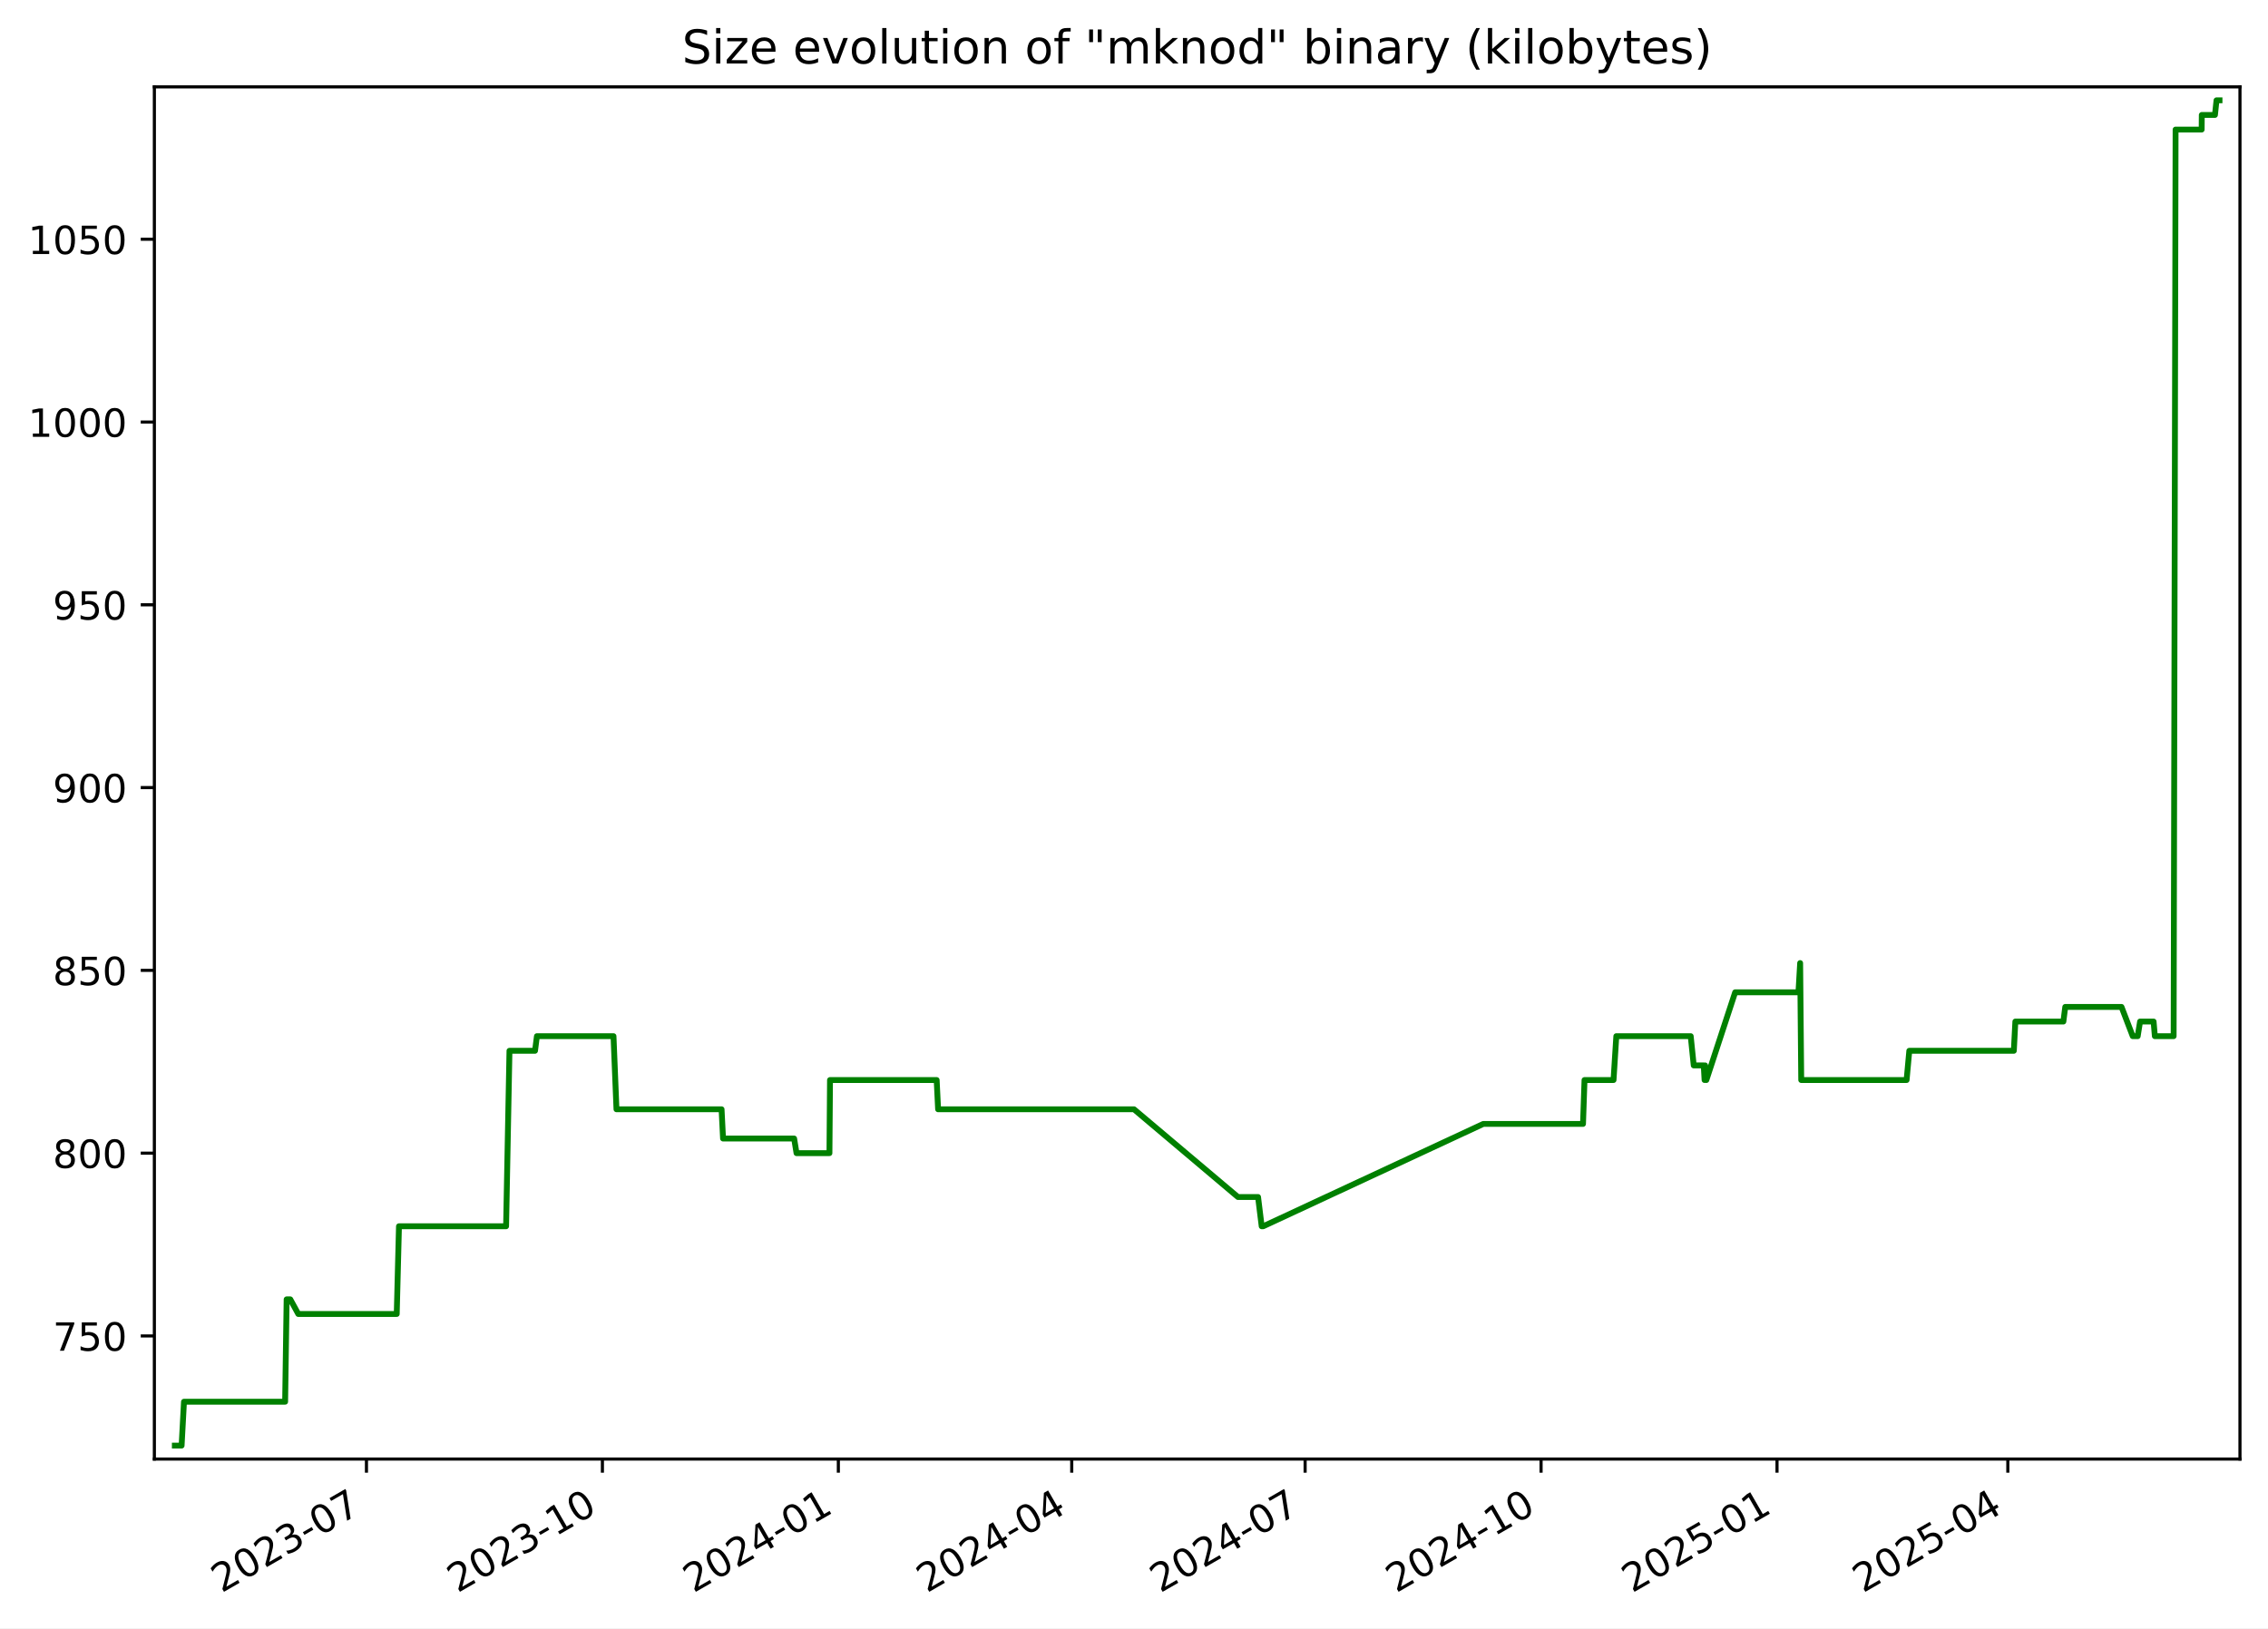
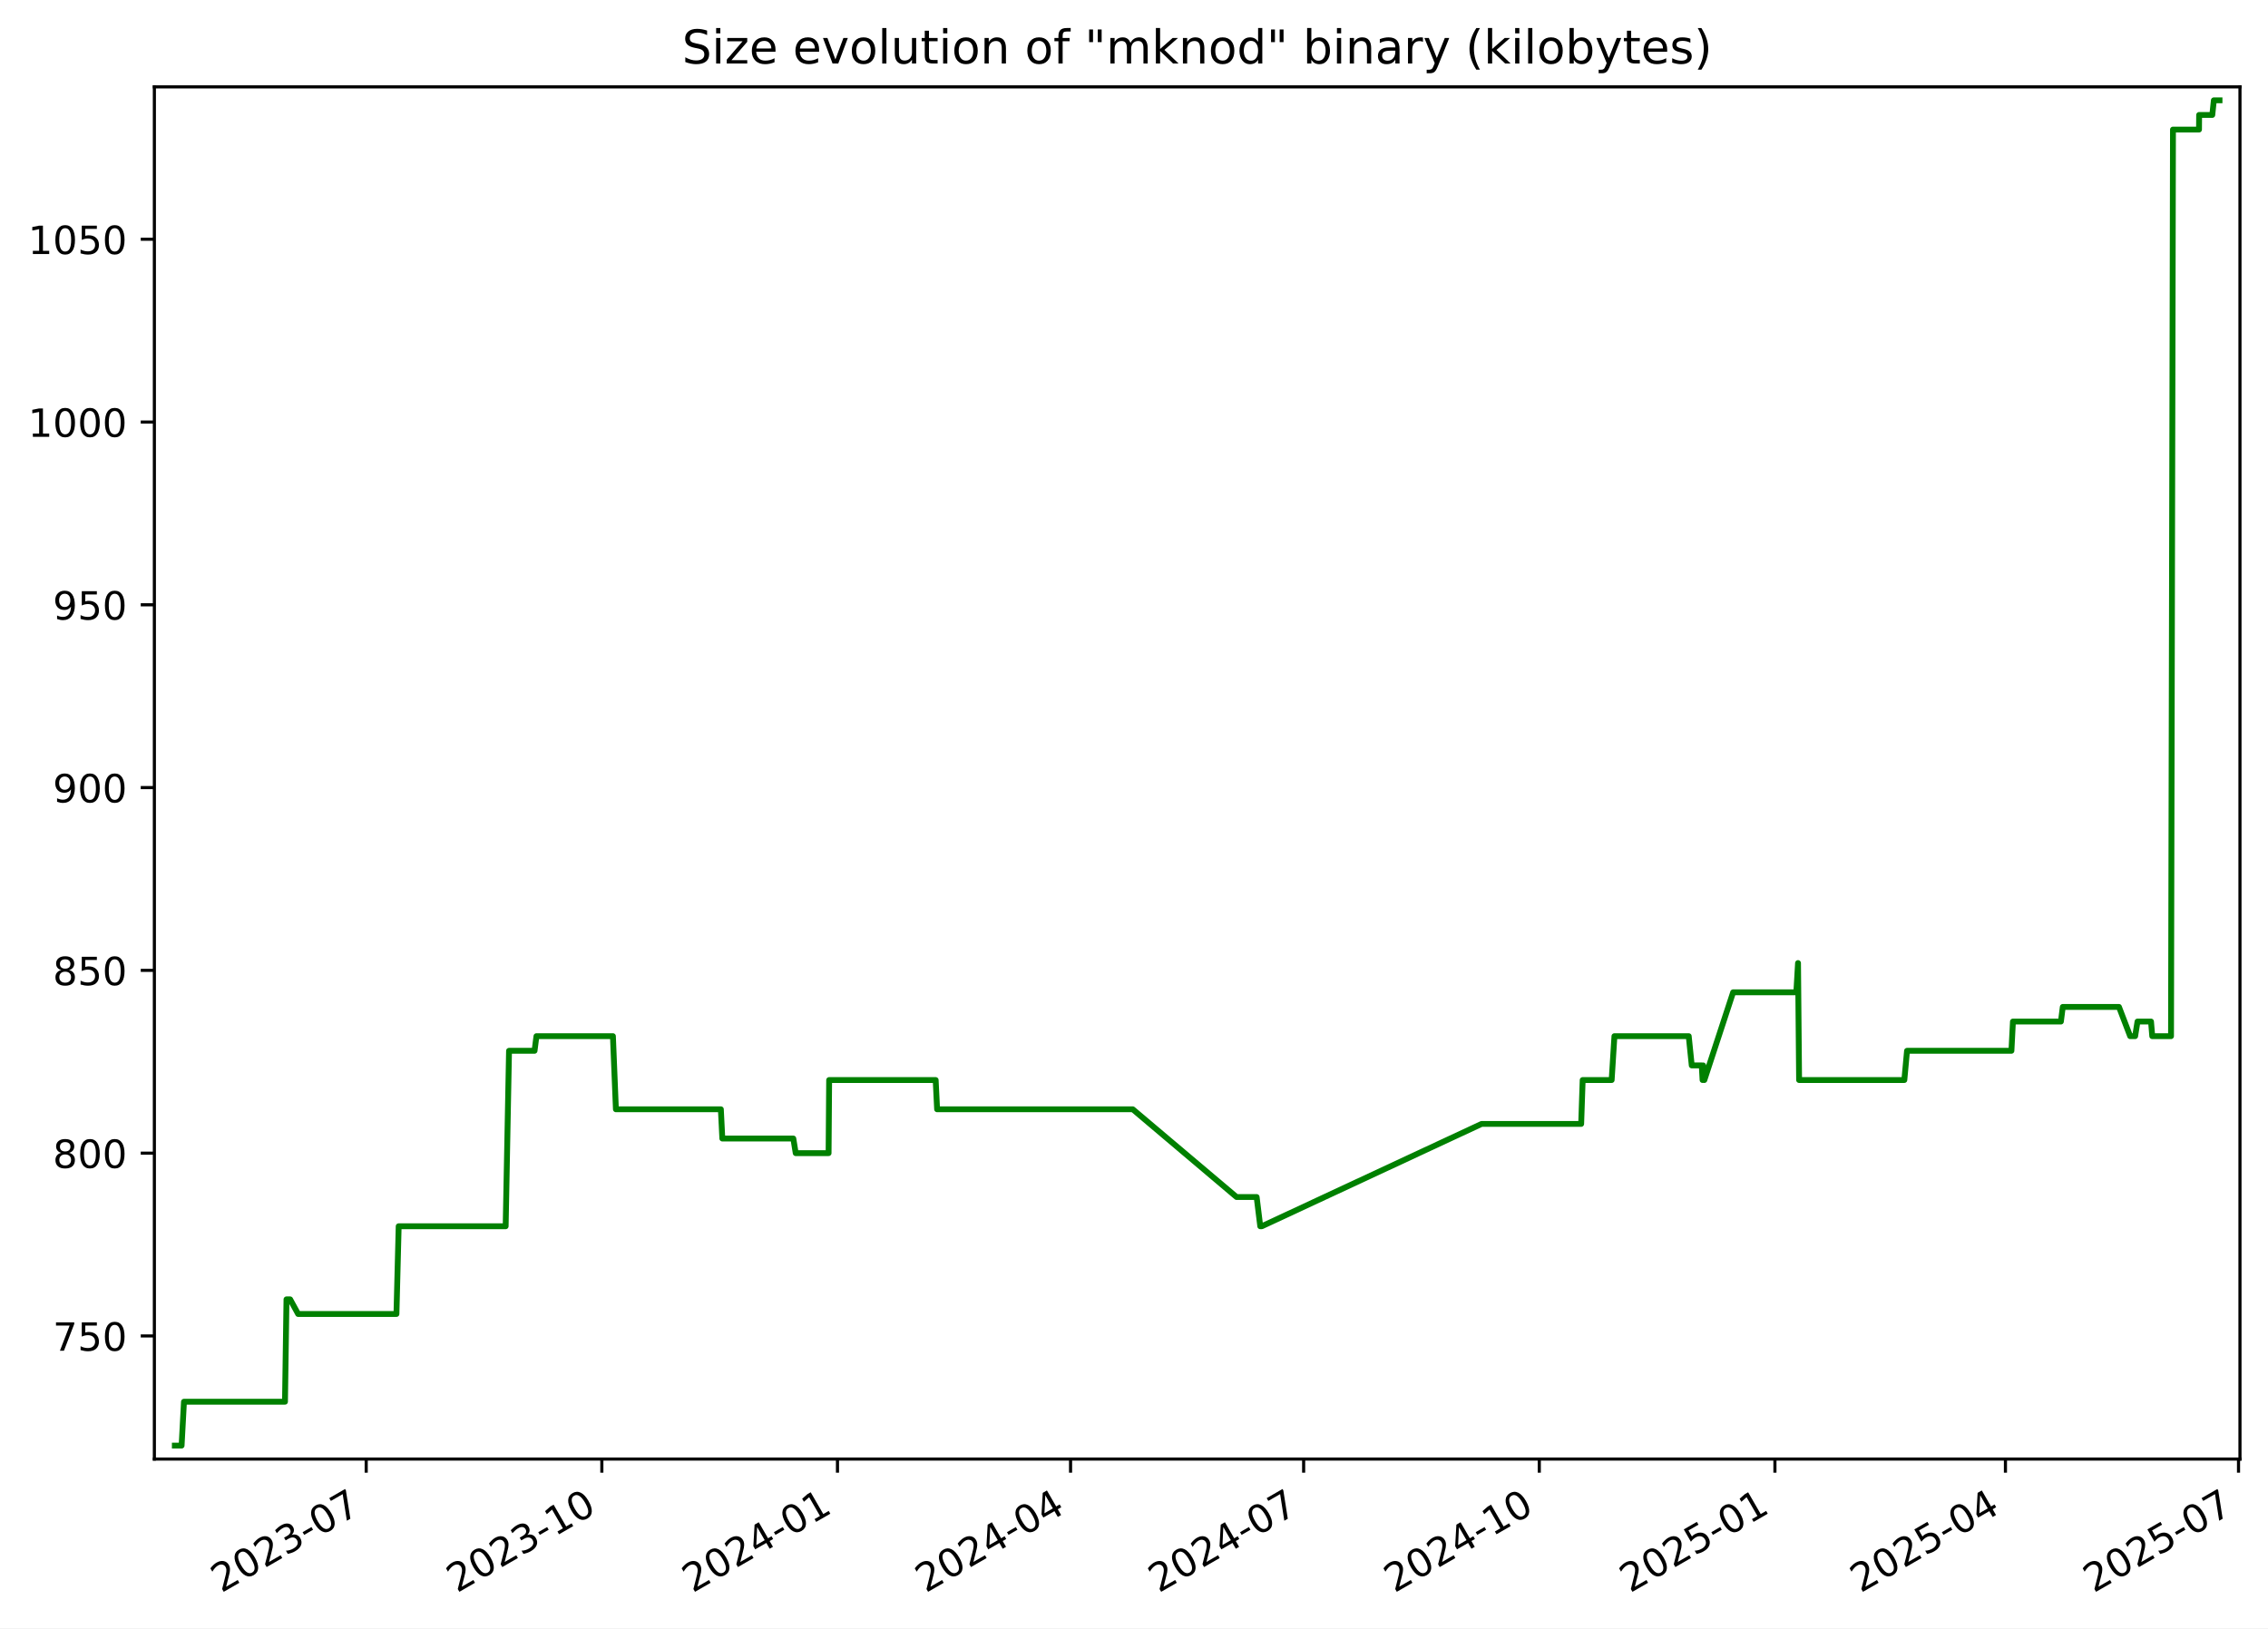
<svg xmlns="http://www.w3.org/2000/svg" xmlns:xlink="http://www.w3.org/1999/xlink" width="582.53pt" height="418.303pt" viewBox="0 0 582.53 418.303" version="1.1">
  <defs>
    <style type="text/css">*{stroke-linejoin: round; stroke-linecap: butt}</style>
  </defs>
  <g id="figure_1">
    <g id="patch_1">
      <path d="M -0 418.303  L 582.53 418.303  L 582.53 0  L -0 0  z " style="fill: #ffffff" />
    </g>
    <g id="axes_1">
      <g id="patch_2">
        <path d="M 39.65 374.83  L 575.33 374.83  L 575.33 22.318  L 39.65 22.318  z " style="fill: #ffffff" />
      </g>
      <g id="matplotlib.axis_1">
        <g id="xtick_1">
          <g id="line2d_1">
            <defs>
-               <path id="m26b991f8af" d="M 0 0  L 0 3.5  " style="stroke: #000000; stroke-width: 0.8" />
+               <path id="m51d25c09d3" d="M 0 0  L 0 3.5  " style="stroke: #000000; stroke-width: 0.8" />
            </defs>
            <g>
-               <use xlink:href="#m26b991f8af" x="94.122" y="374.83" style="stroke: #000000; stroke-width: 0.8" />
+               <use xlink:href="#m51d25c09d3" x="94.058" y="374.83" style="stroke: #000000; stroke-width: 0.8" />
            </g>
          </g>
          <g id="text_1">
-             <g transform="translate(56.89734 409.302) rotate(-30) scale(0.1 -0.1)">
+             <g transform="translate(56.83306 409.302) rotate(-30) scale(0.1 -0.1)">
              <defs>
                <path id="DejaVuSans-32" d="M 1228 531  L 3431 531  L 3431 0  L 469 0  L 469 531  Q 828 903 1448 1529  Q 2069 2156 2228 2338  Q 2531 2678 2651 2914  Q 2772 3150 2772 3378  Q 2772 3750 2511 3984  Q 2250 4219 1831 4219  Q 1534 4219 1204 4116  Q 875 4013 500 3803  L 500 4441  Q 881 4594 1212 4672  Q 1544 4750 1819 4750  Q 2544 4750 2975 4387  Q 3406 4025 3406 3419  Q 3406 3131 3298 2873  Q 3191 2616 2906 2266  Q 2828 2175 2409 1742  Q 1991 1309 1228 531  z " transform="scale(0.015625)" />
                <path id="DejaVuSans-30" d="M 2034 4250  Q 1547 4250 1301 3770  Q 1056 3291 1056 2328  Q 1056 1369 1301 889  Q 1547 409 2034 409  Q 2525 409 2770 889  Q 3016 1369 3016 2328  Q 3016 3291 2770 3770  Q 2525 4250 2034 4250  z M 2034 4750  Q 2819 4750 3233 4129  Q 3647 3509 3647 2328  Q 3647 1150 3233 529  Q 2819 -91 2034 -91  Q 1250 -91 836 529  Q 422 1150 422 2328  Q 422 3509 836 4129  Q 1250 4750 2034 4750  z " transform="scale(0.015625)" />
                <path id="DejaVuSans-33" d="M 2597 2516  Q 3050 2419 3304 2112  Q 3559 1806 3559 1356  Q 3559 666 3084 287  Q 2609 -91 1734 -91  Q 1441 -91 1130 -33  Q 819 25 488 141  L 488 750  Q 750 597 1062 519  Q 1375 441 1716 441  Q 2309 441 2620 675  Q 2931 909 2931 1356  Q 2931 1769 2642 2001  Q 2353 2234 1838 2234  L 1294 2234  L 1294 2753  L 1863 2753  Q 2328 2753 2575 2939  Q 2822 3125 2822 3475  Q 2822 3834 2567 4026  Q 2313 4219 1838 4219  Q 1578 4219 1281 4162  Q 984 4106 628 3988  L 628 4550  Q 988 4650 1302 4700  Q 1616 4750 1894 4750  Q 2613 4750 3031 4423  Q 3450 4097 3450 3541  Q 3450 3153 3228 2886  Q 3006 2619 2597 2516  z " transform="scale(0.015625)" />
                <path id="DejaVuSans-2d" d="M 313 2009  L 1997 2009  L 1997 1497  L 313 1497  L 313 2009  z " transform="scale(0.015625)" />
                <path id="DejaVuSans-37" d="M 525 4666  L 3525 4666  L 3525 4397  L 1831 0  L 1172 0  L 2766 4134  L 525 4134  L 525 4666  z " transform="scale(0.015625)" />
              </defs>
              <use xlink:href="#DejaVuSans-32" />
              <use xlink:href="#DejaVuSans-30" x="63.623" />
              <use xlink:href="#DejaVuSans-32" x="127.246" />
              <use xlink:href="#DejaVuSans-33" x="190.869" />
              <use xlink:href="#DejaVuSans-2d" x="254.492" />
              <use xlink:href="#DejaVuSans-30" x="290.576" />
              <use xlink:href="#DejaVuSans-37" x="354.199" />
            </g>
          </g>
        </g>
        <g id="xtick_2">
          <g id="line2d_2">
            <g>
-               <use xlink:href="#m26b991f8af" x="154.725" y="374.83" style="stroke: #000000; stroke-width: 0.8" />
+               <use xlink:href="#m51d25c09d3" x="154.582" y="374.83" style="stroke: #000000; stroke-width: 0.8" />
            </g>
          </g>
          <g id="text_2">
-             <g transform="translate(117.5002 409.302) rotate(-30) scale(0.1 -0.1)">
+             <g transform="translate(117.3567 409.302) rotate(-30) scale(0.1 -0.1)">
              <defs>
                <path id="DejaVuSans-31" d="M 794 531  L 1825 531  L 1825 4091  L 703 3866  L 703 4441  L 1819 4666  L 2450 4666  L 2450 531  L 3481 531  L 3481 0  L 794 0  L 794 531  z " transform="scale(0.015625)" />
              </defs>
              <use xlink:href="#DejaVuSans-32" />
              <use xlink:href="#DejaVuSans-30" x="63.623" />
              <use xlink:href="#DejaVuSans-32" x="127.246" />
              <use xlink:href="#DejaVuSans-33" x="190.869" />
              <use xlink:href="#DejaVuSans-2d" x="254.492" />
              <use xlink:href="#DejaVuSans-31" x="290.576" />
              <use xlink:href="#DejaVuSans-30" x="354.199" />
            </g>
          </g>
        </g>
        <g id="xtick_3">
          <g id="line2d_3">
            <g>
-               <use xlink:href="#m26b991f8af" x="215.328" y="374.83" style="stroke: #000000; stroke-width: 0.8" />
+               <use xlink:href="#m51d25c09d3" x="215.105" y="374.83" style="stroke: #000000; stroke-width: 0.8" />
            </g>
          </g>
          <g id="text_3">
-             <g transform="translate(178.103 409.302) rotate(-30) scale(0.1 -0.1)">
+             <g transform="translate(177.8804 409.302) rotate(-30) scale(0.1 -0.1)">
              <defs>
                <path id="DejaVuSans-34" d="M 2419 4116  L 825 1625  L 2419 1625  L 2419 4116  z M 2253 4666  L 3047 4666  L 3047 1625  L 3713 1625  L 3713 1100  L 3047 1100  L 3047 0  L 2419 0  L 2419 1100  L 313 1100  L 313 1709  L 2253 4666  z " transform="scale(0.015625)" />
              </defs>
              <use xlink:href="#DejaVuSans-32" />
              <use xlink:href="#DejaVuSans-30" x="63.623" />
              <use xlink:href="#DejaVuSans-32" x="127.246" />
              <use xlink:href="#DejaVuSans-34" x="190.869" />
              <use xlink:href="#DejaVuSans-2d" x="254.492" />
              <use xlink:href="#DejaVuSans-30" x="290.576" />
              <use xlink:href="#DejaVuSans-31" x="354.199" />
            </g>
          </g>
        </g>
        <g id="xtick_4">
          <g id="line2d_4">
            <g>
-               <use xlink:href="#m26b991f8af" x="275.272" y="374.83" style="stroke: #000000; stroke-width: 0.8" />
+               <use xlink:href="#m51d25c09d3" x="274.971" y="374.83" style="stroke: #000000; stroke-width: 0.8" />
            </g>
          </g>
          <g id="text_4">
-             <g transform="translate(238.047 409.302) rotate(-30) scale(0.1 -0.1)">
+             <g transform="translate(237.7461 409.302) rotate(-30) scale(0.1 -0.1)">
              <use xlink:href="#DejaVuSans-32" />
              <use xlink:href="#DejaVuSans-30" x="63.623" />
              <use xlink:href="#DejaVuSans-32" x="127.246" />
              <use xlink:href="#DejaVuSans-34" x="190.869" />
              <use xlink:href="#DejaVuSans-2d" x="254.492" />
              <use xlink:href="#DejaVuSans-30" x="290.576" />
              <use xlink:href="#DejaVuSans-34" x="354.199" />
            </g>
          </g>
        </g>
        <g id="xtick_5">
          <g id="line2d_5">
            <g>
-               <use xlink:href="#m26b991f8af" x="335.216" y="374.83" style="stroke: #000000; stroke-width: 0.8" />
+               <use xlink:href="#m51d25c09d3" x="334.837" y="374.83" style="stroke: #000000; stroke-width: 0.8" />
            </g>
          </g>
          <g id="text_5">
-             <g transform="translate(297.9911 409.302) rotate(-30) scale(0.1 -0.1)">
+             <g transform="translate(297.6119 409.302) rotate(-30) scale(0.1 -0.1)">
              <use xlink:href="#DejaVuSans-32" />
              <use xlink:href="#DejaVuSans-30" x="63.623" />
              <use xlink:href="#DejaVuSans-32" x="127.246" />
              <use xlink:href="#DejaVuSans-34" x="190.869" />
              <use xlink:href="#DejaVuSans-2d" x="254.492" />
              <use xlink:href="#DejaVuSans-30" x="290.576" />
              <use xlink:href="#DejaVuSans-37" x="354.199" />
            </g>
          </g>
        </g>
        <g id="xtick_6">
          <g id="line2d_6">
            <g>
-               <use xlink:href="#m26b991f8af" x="395.819" y="374.83" style="stroke: #000000; stroke-width: 0.8" />
+               <use xlink:href="#m51d25c09d3" x="395.36" y="374.83" style="stroke: #000000; stroke-width: 0.8" />
            </g>
          </g>
          <g id="text_6">
-             <g transform="translate(358.5939 409.302) rotate(-30) scale(0.1 -0.1)">
+             <g transform="translate(358.1356 409.302) rotate(-30) scale(0.1 -0.1)">
              <use xlink:href="#DejaVuSans-32" />
              <use xlink:href="#DejaVuSans-30" x="63.623" />
              <use xlink:href="#DejaVuSans-32" x="127.246" />
              <use xlink:href="#DejaVuSans-34" x="190.869" />
              <use xlink:href="#DejaVuSans-2d" x="254.492" />
              <use xlink:href="#DejaVuSans-31" x="290.576" />
              <use xlink:href="#DejaVuSans-30" x="354.199" />
            </g>
          </g>
        </g>
        <g id="xtick_7">
          <g id="line2d_7">
            <g>
-               <use xlink:href="#m26b991f8af" x="456.422" y="374.83" style="stroke: #000000; stroke-width: 0.8" />
+               <use xlink:href="#m51d25c09d3" x="455.884" y="374.83" style="stroke: #000000; stroke-width: 0.8" />
            </g>
          </g>
          <g id="text_7">
-             <g transform="translate(419.1967 409.302) rotate(-30) scale(0.1 -0.1)">
+             <g transform="translate(418.6592 409.302) rotate(-30) scale(0.1 -0.1)">
              <defs>
                <path id="DejaVuSans-35" d="M 691 4666  L 3169 4666  L 3169 4134  L 1269 4134  L 1269 2991  Q 1406 3038 1543 3061  Q 1681 3084 1819 3084  Q 2600 3084 3056 2656  Q 3513 2228 3513 1497  Q 3513 744 3044 326  Q 2575 -91 1722 -91  Q 1428 -91 1123 -41  Q 819 9 494 109  L 494 744  Q 775 591 1075 516  Q 1375 441 1709 441  Q 2250 441 2565 725  Q 2881 1009 2881 1497  Q 2881 1984 2565 2268  Q 2250 2553 1709 2553  Q 1456 2553 1204 2497  Q 953 2441 691 2322  L 691 4666  z " transform="scale(0.015625)" />
              </defs>
              <use xlink:href="#DejaVuSans-32" />
              <use xlink:href="#DejaVuSans-30" x="63.623" />
              <use xlink:href="#DejaVuSans-32" x="127.246" />
              <use xlink:href="#DejaVuSans-35" x="190.869" />
              <use xlink:href="#DejaVuSans-2d" x="254.492" />
              <use xlink:href="#DejaVuSans-30" x="290.576" />
              <use xlink:href="#DejaVuSans-31" x="354.199" />
            </g>
          </g>
        </g>
        <g id="xtick_8">
          <g id="line2d_8">
            <g>
-               <use xlink:href="#m26b991f8af" x="515.707" y="374.83" style="stroke: #000000; stroke-width: 0.8" />
+               <use xlink:href="#m51d25c09d3" x="515.092" y="374.83" style="stroke: #000000; stroke-width: 0.8" />
            </g>
          </g>
          <g id="text_8">
-             <g transform="translate(478.4821 409.302) rotate(-30) scale(0.1 -0.1)">
+             <g transform="translate(477.8671 409.302) rotate(-30) scale(0.1 -0.1)">
              <use xlink:href="#DejaVuSans-32" />
              <use xlink:href="#DejaVuSans-30" x="63.623" />
              <use xlink:href="#DejaVuSans-32" x="127.246" />
              <use xlink:href="#DejaVuSans-35" x="190.869" />
              <use xlink:href="#DejaVuSans-2d" x="254.492" />
              <use xlink:href="#DejaVuSans-30" x="290.576" />
              <use xlink:href="#DejaVuSans-34" x="354.199" />
+             </g>
+           </g>
+         </g>
+         <g id="xtick_9">
+           <g id="line2d_9">
+             <g>
+               <use xlink:href="#m51d25c09d3" x="574.958" y="374.83" style="stroke: #000000; stroke-width: 0.8" />
+             </g>
+           </g>
+           <g id="text_9">
+             <g transform="translate(537.7329 409.302) rotate(-30) scale(0.1 -0.1)">
+               <use xlink:href="#DejaVuSans-32" />
+               <use xlink:href="#DejaVuSans-30" x="63.623" />
+               <use xlink:href="#DejaVuSans-32" x="127.246" />
+               <use xlink:href="#DejaVuSans-35" x="190.869" />
+               <use xlink:href="#DejaVuSans-2d" x="254.492" />
+               <use xlink:href="#DejaVuSans-30" x="290.576" />
+               <use xlink:href="#DejaVuSans-37" x="354.199" />
            </g>
          </g>
        </g>
      </g>
      <g id="matplotlib.axis_2">
        <g id="ytick_1">
-           <g id="line2d_9">
+           <g id="line2d_10">
            <defs>
-               <path id="mc2b6f607ac" d="M 0 0  L -3.5 0  " style="stroke: #000000; stroke-width: 0.8" />
+               <path id="m54c160697a" d="M 0 0  L -3.5 0  " style="stroke: #000000; stroke-width: 0.8" />
            </defs>
            <g>
-               <use xlink:href="#mc2b6f607ac" x="39.65" y="343.2" style="stroke: #000000; stroke-width: 0.8" />
-             </g>
-           </g>
-           <g id="text_9">
+               <use xlink:href="#m54c160697a" x="39.65" y="343.2" style="stroke: #000000; stroke-width: 0.8" />
+             </g>
+           </g>
+           <g id="text_10">
            <g transform="translate(13.5625 346.9994) scale(0.1 -0.1)">
              <use xlink:href="#DejaVuSans-37" />
              <use xlink:href="#DejaVuSans-35" x="63.623" />
              <use xlink:href="#DejaVuSans-30" x="127.246" />
            </g>
          </g>
        </g>
        <g id="ytick_2">
-           <g id="line2d_10">
-             <g>
-               <use xlink:href="#mc2b6f607ac" x="39.65" y="296.244" style="stroke: #000000; stroke-width: 0.8" />
-             </g>
-           </g>
-           <g id="text_10">
+           <g id="line2d_11">
+             <g>
+               <use xlink:href="#m54c160697a" x="39.65" y="296.244" style="stroke: #000000; stroke-width: 0.8" />
+             </g>
+           </g>
+           <g id="text_11">
            <g transform="translate(13.5625 300.0429) scale(0.1 -0.1)">
              <defs>
                <path id="DejaVuSans-38" d="M 2034 2216  Q 1584 2216 1326 1975  Q 1069 1734 1069 1313  Q 1069 891 1326 650  Q 1584 409 2034 409  Q 2484 409 2743 651  Q 3003 894 3003 1313  Q 3003 1734 2745 1975  Q 2488 2216 2034 2216  z M 1403 2484  Q 997 2584 770 2862  Q 544 3141 544 3541  Q 544 4100 942 4425  Q 1341 4750 2034 4750  Q 2731 4750 3128 4425  Q 3525 4100 3525 3541  Q 3525 3141 3298 2862  Q 3072 2584 2669 2484  Q 3125 2378 3379 2068  Q 3634 1759 3634 1313  Q 3634 634 3220 271  Q 2806 -91 2034 -91  Q 1263 -91 848 271  Q 434 634 434 1313  Q 434 1759 690 2068  Q 947 2378 1403 2484  z M 1172 3481  Q 1172 3119 1398 2916  Q 1625 2713 2034 2713  Q 2441 2713 2670 2916  Q 2900 3119 2900 3481  Q 2900 3844 2670 4047  Q 2441 4250 2034 4250  Q 1625 4250 1398 4047  Q 1172 3844 1172 3481  z " transform="scale(0.015625)" />
              </defs>
              <use xlink:href="#DejaVuSans-38" />
              <use xlink:href="#DejaVuSans-30" x="63.623" />
              <use xlink:href="#DejaVuSans-30" x="127.246" />
            </g>
          </g>
        </g>
        <g id="ytick_3">
-           <g id="line2d_11">
-             <g>
-               <use xlink:href="#mc2b6f607ac" x="39.65" y="249.287" style="stroke: #000000; stroke-width: 0.8" />
-             </g>
-           </g>
-           <g id="text_11">
+           <g id="line2d_12">
+             <g>
+               <use xlink:href="#m54c160697a" x="39.65" y="249.287" style="stroke: #000000; stroke-width: 0.8" />
+             </g>
+           </g>
+           <g id="text_12">
            <g transform="translate(13.5625 253.0864) scale(0.1 -0.1)">
              <use xlink:href="#DejaVuSans-38" />
              <use xlink:href="#DejaVuSans-35" x="63.623" />
              <use xlink:href="#DejaVuSans-30" x="127.246" />
            </g>
          </g>
        </g>
        <g id="ytick_4">
-           <g id="line2d_12">
-             <g>
-               <use xlink:href="#mc2b6f607ac" x="39.65" y="202.331" style="stroke: #000000; stroke-width: 0.8" />
-             </g>
-           </g>
-           <g id="text_12">
+           <g id="line2d_13">
+             <g>
+               <use xlink:href="#m54c160697a" x="39.65" y="202.331" style="stroke: #000000; stroke-width: 0.8" />
+             </g>
+           </g>
+           <g id="text_13">
            <g transform="translate(13.5625 206.1299) scale(0.1 -0.1)">
              <defs>
                <path id="DejaVuSans-39" d="M 703 97  L 703 672  Q 941 559 1184 500  Q 1428 441 1663 441  Q 2288 441 2617 861  Q 2947 1281 2994 2138  Q 2813 1869 2534 1725  Q 2256 1581 1919 1581  Q 1219 1581 811 2004  Q 403 2428 403 3163  Q 403 3881 828 4315  Q 1253 4750 1959 4750  Q 2769 4750 3195 4129  Q 3622 3509 3622 2328  Q 3622 1225 3098 567  Q 2575 -91 1691 -91  Q 1453 -91 1209 -44  Q 966 3 703 97  z M 1959 2075  Q 2384 2075 2632 2365  Q 2881 2656 2881 3163  Q 2881 3666 2632 3958  Q 2384 4250 1959 4250  Q 1534 4250 1286 3958  Q 1038 3666 1038 3163  Q 1038 2656 1286 2365  Q 1534 2075 1959 2075  z " transform="scale(0.015625)" />
              </defs>
              <use xlink:href="#DejaVuSans-39" />
              <use xlink:href="#DejaVuSans-30" x="63.623" />
              <use xlink:href="#DejaVuSans-30" x="127.246" />
            </g>
          </g>
        </g>
        <g id="ytick_5">
-           <g id="line2d_13">
-             <g>
-               <use xlink:href="#mc2b6f607ac" x="39.65" y="155.374" style="stroke: #000000; stroke-width: 0.8" />
-             </g>
-           </g>
-           <g id="text_13">
+           <g id="line2d_14">
+             <g>
+               <use xlink:href="#m54c160697a" x="39.65" y="155.374" style="stroke: #000000; stroke-width: 0.8" />
+             </g>
+           </g>
+           <g id="text_14">
            <g transform="translate(13.5625 159.1733) scale(0.1 -0.1)">
              <use xlink:href="#DejaVuSans-39" />
              <use xlink:href="#DejaVuSans-35" x="63.623" />
              <use xlink:href="#DejaVuSans-30" x="127.246" />
            </g>
          </g>
        </g>
        <g id="ytick_6">
-           <g id="line2d_14">
-             <g>
-               <use xlink:href="#mc2b6f607ac" x="39.65" y="108.418" style="stroke: #000000; stroke-width: 0.8" />
-             </g>
-           </g>
-           <g id="text_14">
+           <g id="line2d_15">
+             <g>
+               <use xlink:href="#m54c160697a" x="39.65" y="108.418" style="stroke: #000000; stroke-width: 0.8" />
+             </g>
+           </g>
+           <g id="text_15">
            <g transform="translate(7.2 112.2168) scale(0.1 -0.1)">
              <use xlink:href="#DejaVuSans-31" />
              <use xlink:href="#DejaVuSans-30" x="63.623" />
              <use xlink:href="#DejaVuSans-30" x="127.246" />
              <use xlink:href="#DejaVuSans-30" x="190.869" />
            </g>
          </g>
        </g>
        <g id="ytick_7">
-           <g id="line2d_15">
-             <g>
-               <use xlink:href="#mc2b6f607ac" x="39.65" y="61.461" style="stroke: #000000; stroke-width: 0.8" />
-             </g>
-           </g>
-           <g id="text_15">
+           <g id="line2d_16">
+             <g>
+               <use xlink:href="#m54c160697a" x="39.65" y="61.461" style="stroke: #000000; stroke-width: 0.8" />
+             </g>
+           </g>
+           <g id="text_16">
            <g transform="translate(7.2 65.2603) scale(0.1 -0.1)">
              <use xlink:href="#DejaVuSans-31" />
              <use xlink:href="#DejaVuSans-30" x="63.623" />
              <use xlink:href="#DejaVuSans-35" x="127.246" />
              <use xlink:href="#DejaVuSans-30" x="190.869" />
            </g>
          </g>
        </g>
      </g>
-       <g id="line2d_16">
-         <path d="M 44.902 371.374  L 46.646 371.374  L 47.256 360.105  L 73.236 360.105  L 73.621 333.809  L 74.563 333.809  L 76.616 337.565  L 101.901 337.565  L 102.475 315.026  L 129.989 315.026  L 130.856 269.948  L 137.42 269.948  L 137.904 266.192  L 157.577 266.192  L 158.341 284.974  L 185.335 284.974  L 185.712 292.487  L 203.973 292.487  L 204.584 296.244  L 213.042 296.244  L 213.184 277.461  L 240.58 277.461  L 240.95 284.974  L 291.266 284.974  L 317.965 307.513  L 323.132 307.513  L 324.06 315.026  L 324.461 315.026  L 380.988 288.731  L 406.593 288.731  L 406.977 277.461  L 414.433 277.461  L 415.146 266.192  L 434.257 266.192  L 435.03 273.705  L 437.603 273.705  L 437.813 277.461  L 437.957 273.705  L 438.155 277.461  L 438.273 277.461  L 445.672 254.922  L 461.926 254.922  L 462.365 247.409  L 462.641 277.461  L 489.706 277.461  L 490.398 269.948  L 517.248 269.948  L 517.636 262.435  L 529.973 262.435  L 530.454 258.678  L 544.904 258.678  L 547.782 266.192  L 549.065 266.192  L 549.671 262.435  L 553.148 262.435  L 553.465 266.192  L 558.294 266.192  L 558.794 33.287  L 565.492 33.287  L 565.523 29.531  L 568.906 29.531  L 569.306 25.774  L 570.078 25.774  L 570.078 25.774  " clip-path="url(#p94f1179798)" style="fill: none; stroke: #008000; stroke-width: 1.5; stroke-linecap: square" />
+       <g id="line2d_17">
+         <path d="M 44.902 371.374  L 46.643 371.374  L 47.252 360.105  L 73.199 360.105  L 73.584 333.809  L 74.524 333.809  L 76.575 337.565  L 101.827 337.565  L 102.4 315.026  L 129.878 315.026  L 130.744 269.948  L 137.3 269.948  L 137.783 266.192  L 157.43 266.192  L 158.193 284.974  L 185.152 284.974  L 185.528 292.487  L 203.765 292.487  L 204.375 296.244  L 212.822 296.244  L 212.964 277.461  L 240.325 277.461  L 240.694 284.974  L 290.945 284.974  L 317.608 307.513  L 322.768 307.513  L 323.695 315.026  L 324.096 315.026  L 380.549 288.731  L 406.121 288.731  L 406.504 277.461  L 413.951 277.461  L 414.662 266.192  L 433.748 266.192  L 434.52 273.705  L 437.09 273.705  L 437.3 277.461  L 437.444 273.705  L 437.641 277.461  L 437.759 277.461  L 445.149 254.922  L 461.381 254.922  L 461.819 247.409  L 462.095 277.461  L 489.125 277.461  L 489.816 269.948  L 516.631 269.948  L 517.018 262.435  L 529.339 262.435  L 529.82 258.678  L 544.25 258.678  L 547.125 266.192  L 548.407 266.192  L 549.012 262.435  L 552.484 262.435  L 552.8 266.192  L 557.623 266.192  L 558.123 33.287  L 564.812 33.287  L 564.843 29.531  L 568.221 29.531  L 568.621 25.774  L 570.078 25.774  L 570.078 25.774  " clip-path="url(#p8497d8296b)" style="fill: none; stroke: #008000; stroke-width: 1.5; stroke-linecap: square" />
      </g>
      <g id="patch_3">
        <path d="M 39.65 374.83  L 39.65 22.318  " style="fill: none; stroke: #000000; stroke-width: 0.8; stroke-linejoin: miter; stroke-linecap: square" />
      </g>
      <g id="patch_4">
        <path d="M 575.33 374.83  L 575.33 22.318  " style="fill: none; stroke: #000000; stroke-width: 0.8; stroke-linejoin: miter; stroke-linecap: square" />
      </g>
      <g id="patch_5">
        <path d="M 39.65 374.83  L 575.33 374.83  " style="fill: none; stroke: #000000; stroke-width: 0.8; stroke-linejoin: miter; stroke-linecap: square" />
      </g>
      <g id="patch_6">
        <path d="M 39.65 22.318  L 575.33 22.318  " style="fill: none; stroke: #000000; stroke-width: 0.8; stroke-linejoin: miter; stroke-linecap: square" />
      </g>
-       <g id="text_16">
+       <g id="text_17">
        <g transform="translate(175.1928 16.31812) scale(0.12 -0.12)">
          <defs>
            <path id="DejaVuSans-53" d="M 3425 4513  L 3425 3897  Q 3066 4069 2747 4153  Q 2428 4238 2131 4238  Q 1616 4238 1336 4038  Q 1056 3838 1056 3469  Q 1056 3159 1242 3001  Q 1428 2844 1947 2747  L 2328 2669  Q 3034 2534 3370 2195  Q 3706 1856 3706 1288  Q 3706 609 3251 259  Q 2797 -91 1919 -91  Q 1588 -91 1214 -16  Q 841 59 441 206  L 441 856  Q 825 641 1194 531  Q 1563 422 1919 422  Q 2459 422 2753 634  Q 3047 847 3047 1241  Q 3047 1584 2836 1778  Q 2625 1972 2144 2069  L 1759 2144  Q 1053 2284 737 2584  Q 422 2884 422 3419  Q 422 4038 858 4394  Q 1294 4750 2059 4750  Q 2388 4750 2728 4690  Q 3069 4631 3425 4513  z " transform="scale(0.015625)" />
            <path id="DejaVuSans-69" d="M 603 3500  L 1178 3500  L 1178 0  L 603 0  L 603 3500  z M 603 4863  L 1178 4863  L 1178 4134  L 603 4134  L 603 4863  z " transform="scale(0.015625)" />
            <path id="DejaVuSans-7a" d="M 353 3500  L 3084 3500  L 3084 2975  L 922 459  L 3084 459  L 3084 0  L 275 0  L 275 525  L 2438 3041  L 353 3041  L 353 3500  z " transform="scale(0.015625)" />
            <path id="DejaVuSans-65" d="M 3597 1894  L 3597 1613  L 953 1613  Q 991 1019 1311 708  Q 1631 397 2203 397  Q 2534 397 2845 478  Q 3156 559 3463 722  L 3463 178  Q 3153 47 2828 -22  Q 2503 -91 2169 -91  Q 1331 -91 842 396  Q 353 884 353 1716  Q 353 2575 817 3079  Q 1281 3584 2069 3584  Q 2775 3584 3186 3129  Q 3597 2675 3597 1894  z M 3022 2063  Q 3016 2534 2758 2815  Q 2500 3097 2075 3097  Q 1594 3097 1305 2825  Q 1016 2553 972 2059  L 3022 2063  z " transform="scale(0.015625)" />
            <path id="DejaVuSans-20" transform="scale(0.015625)" />
            <path id="DejaVuSans-76" d="M 191 3500  L 800 3500  L 1894 563  L 2988 3500  L 3597 3500  L 2284 0  L 1503 0  L 191 3500  z " transform="scale(0.015625)" />
            <path id="DejaVuSans-6f" d="M 1959 3097  Q 1497 3097 1228 2736  Q 959 2375 959 1747  Q 959 1119 1226 758  Q 1494 397 1959 397  Q 2419 397 2687 759  Q 2956 1122 2956 1747  Q 2956 2369 2687 2733  Q 2419 3097 1959 3097  z M 1959 3584  Q 2709 3584 3137 3096  Q 3566 2609 3566 1747  Q 3566 888 3137 398  Q 2709 -91 1959 -91  Q 1206 -91 779 398  Q 353 888 353 1747  Q 353 2609 779 3096  Q 1206 3584 1959 3584  z " transform="scale(0.015625)" />
            <path id="DejaVuSans-6c" d="M 603 4863  L 1178 4863  L 1178 0  L 603 0  L 603 4863  z " transform="scale(0.015625)" />
            <path id="DejaVuSans-75" d="M 544 1381  L 544 3500  L 1119 3500  L 1119 1403  Q 1119 906 1312 657  Q 1506 409 1894 409  Q 2359 409 2629 706  Q 2900 1003 2900 1516  L 2900 3500  L 3475 3500  L 3475 0  L 2900 0  L 2900 538  Q 2691 219 2414 64  Q 2138 -91 1772 -91  Q 1169 -91 856 284  Q 544 659 544 1381  z M 1991 3584  L 1991 3584  z " transform="scale(0.015625)" />
            <path id="DejaVuSans-74" d="M 1172 4494  L 1172 3500  L 2356 3500  L 2356 3053  L 1172 3053  L 1172 1153  Q 1172 725 1289 603  Q 1406 481 1766 481  L 2356 481  L 2356 0  L 1766 0  Q 1100 0 847 248  Q 594 497 594 1153  L 594 3053  L 172 3053  L 172 3500  L 594 3500  L 594 4494  L 1172 4494  z " transform="scale(0.015625)" />
            <path id="DejaVuSans-6e" d="M 3513 2113  L 3513 0  L 2938 0  L 2938 2094  Q 2938 2591 2744 2837  Q 2550 3084 2163 3084  Q 1697 3084 1428 2787  Q 1159 2491 1159 1978  L 1159 0  L 581 0  L 581 3500  L 1159 3500  L 1159 2956  Q 1366 3272 1645 3428  Q 1925 3584 2291 3584  Q 2894 3584 3203 3211  Q 3513 2838 3513 2113  z " transform="scale(0.015625)" />
            <path id="DejaVuSans-66" d="M 2375 4863  L 2375 4384  L 1825 4384  Q 1516 4384 1395 4259  Q 1275 4134 1275 3809  L 1275 3500  L 2222 3500  L 2222 3053  L 1275 3053  L 1275 0  L 697 0  L 697 3053  L 147 3053  L 147 3500  L 697 3500  L 697 3744  Q 697 4328 969 4595  Q 1241 4863 1831 4863  L 2375 4863  z " transform="scale(0.015625)" />
            <path id="DejaVuSans-22" d="M 1147 4666  L 1147 2931  L 616 2931  L 616 4666  L 1147 4666  z M 2328 4666  L 2328 2931  L 1797 2931  L 1797 4666  L 2328 4666  z " transform="scale(0.015625)" />
            <path id="DejaVuSans-6d" d="M 3328 2828  Q 3544 3216 3844 3400  Q 4144 3584 4550 3584  Q 5097 3584 5394 3201  Q 5691 2819 5691 2113  L 5691 0  L 5113 0  L 5113 2094  Q 5113 2597 4934 2840  Q 4756 3084 4391 3084  Q 3944 3084 3684 2787  Q 3425 2491 3425 1978  L 3425 0  L 2847 0  L 2847 2094  Q 2847 2600 2669 2842  Q 2491 3084 2119 3084  Q 1678 3084 1418 2786  Q 1159 2488 1159 1978  L 1159 0  L 581 0  L 581 3500  L 1159 3500  L 1159 2956  Q 1356 3278 1631 3431  Q 1906 3584 2284 3584  Q 2666 3584 2933 3390  Q 3200 3197 3328 2828  z " transform="scale(0.015625)" />
            <path id="DejaVuSans-6b" d="M 581 4863  L 1159 4863  L 1159 1991  L 2875 3500  L 3609 3500  L 1753 1863  L 3688 0  L 2938 0  L 1159 1709  L 1159 0  L 581 0  L 581 4863  z " transform="scale(0.015625)" />
            <path id="DejaVuSans-64" d="M 2906 2969  L 2906 4863  L 3481 4863  L 3481 0  L 2906 0  L 2906 525  Q 2725 213 2448 61  Q 2172 -91 1784 -91  Q 1150 -91 751 415  Q 353 922 353 1747  Q 353 2572 751 3078  Q 1150 3584 1784 3584  Q 2172 3584 2448 3432  Q 2725 3281 2906 2969  z M 947 1747  Q 947 1113 1208 752  Q 1469 391 1925 391  Q 2381 391 2643 752  Q 2906 1113 2906 1747  Q 2906 2381 2643 2742  Q 2381 3103 1925 3103  Q 1469 3103 1208 2742  Q 947 2381 947 1747  z " transform="scale(0.015625)" />
            <path id="DejaVuSans-62" d="M 3116 1747  Q 3116 2381 2855 2742  Q 2594 3103 2138 3103  Q 1681 3103 1420 2742  Q 1159 2381 1159 1747  Q 1159 1113 1420 752  Q 1681 391 2138 391  Q 2594 391 2855 752  Q 3116 1113 3116 1747  z M 1159 2969  Q 1341 3281 1617 3432  Q 1894 3584 2278 3584  Q 2916 3584 3314 3078  Q 3713 2572 3713 1747  Q 3713 922 3314 415  Q 2916 -91 2278 -91  Q 1894 -91 1617 61  Q 1341 213 1159 525  L 1159 0  L 581 0  L 581 4863  L 1159 4863  L 1159 2969  z " transform="scale(0.015625)" />
            <path id="DejaVuSans-61" d="M 2194 1759  Q 1497 1759 1228 1600  Q 959 1441 959 1056  Q 959 750 1161 570  Q 1363 391 1709 391  Q 2188 391 2477 730  Q 2766 1069 2766 1631  L 2766 1759  L 2194 1759  z M 3341 1997  L 3341 0  L 2766 0  L 2766 531  Q 2569 213 2275 61  Q 1981 -91 1556 -91  Q 1019 -91 701 211  Q 384 513 384 1019  Q 384 1609 779 1909  Q 1175 2209 1959 2209  L 2766 2209  L 2766 2266  Q 2766 2663 2505 2880  Q 2244 3097 1772 3097  Q 1472 3097 1187 3025  Q 903 2953 641 2809  L 641 3341  Q 956 3463 1253 3523  Q 1550 3584 1831 3584  Q 2591 3584 2966 3190  Q 3341 2797 3341 1997  z " transform="scale(0.015625)" />
            <path id="DejaVuSans-72" d="M 2631 2963  Q 2534 3019 2420 3045  Q 2306 3072 2169 3072  Q 1681 3072 1420 2755  Q 1159 2438 1159 1844  L 1159 0  L 581 0  L 581 3500  L 1159 3500  L 1159 2956  Q 1341 3275 1631 3429  Q 1922 3584 2338 3584  Q 2397 3584 2469 3576  Q 2541 3569 2628 3553  L 2631 2963  z " transform="scale(0.015625)" />
            <path id="DejaVuSans-79" d="M 2059 -325  Q 1816 -950 1584 -1140  Q 1353 -1331 966 -1331  L 506 -1331  L 506 -850  L 844 -850  Q 1081 -850 1212 -737  Q 1344 -625 1503 -206  L 1606 56  L 191 3500  L 800 3500  L 1894 763  L 2988 3500  L 3597 3500  L 2059 -325  z " transform="scale(0.015625)" />
            <path id="DejaVuSans-28" d="M 1984 4856  Q 1566 4138 1362 3434  Q 1159 2731 1159 2009  Q 1159 1288 1364 580  Q 1569 -128 1984 -844  L 1484 -844  Q 1016 -109 783 600  Q 550 1309 550 2009  Q 550 2706 781 3412  Q 1013 4119 1484 4856  L 1984 4856  z " transform="scale(0.015625)" />
            <path id="DejaVuSans-73" d="M 2834 3397  L 2834 2853  Q 2591 2978 2328 3040  Q 2066 3103 1784 3103  Q 1356 3103 1142 2972  Q 928 2841 928 2578  Q 928 2378 1081 2264  Q 1234 2150 1697 2047  L 1894 2003  Q 2506 1872 2764 1633  Q 3022 1394 3022 966  Q 3022 478 2636 193  Q 2250 -91 1575 -91  Q 1294 -91 989 -36  Q 684 19 347 128  L 347 722  Q 666 556 975 473  Q 1284 391 1588 391  Q 1994 391 2212 530  Q 2431 669 2431 922  Q 2431 1156 2273 1281  Q 2116 1406 1581 1522  L 1381 1569  Q 847 1681 609 1914  Q 372 2147 372 2553  Q 372 3047 722 3315  Q 1072 3584 1716 3584  Q 2034 3584 2315 3537  Q 2597 3491 2834 3397  z " transform="scale(0.015625)" />
            <path id="DejaVuSans-29" d="M 513 4856  L 1013 4856  Q 1481 4119 1714 3412  Q 1947 2706 1947 2009  Q 1947 1309 1714 600  Q 1481 -109 1013 -844  L 513 -844  Q 928 -128 1133 580  Q 1338 1288 1338 2009  Q 1338 2731 1133 3434  Q 928 4138 513 4856  z " transform="scale(0.015625)" />
          </defs>
          <use xlink:href="#DejaVuSans-53" />
          <use xlink:href="#DejaVuSans-69" x="63.477" />
          <use xlink:href="#DejaVuSans-7a" x="91.26" />
          <use xlink:href="#DejaVuSans-65" x="143.75" />
          <use xlink:href="#DejaVuSans-20" x="205.273" />
          <use xlink:href="#DejaVuSans-65" x="237.061" />
          <use xlink:href="#DejaVuSans-76" x="298.584" />
          <use xlink:href="#DejaVuSans-6f" x="357.764" />
          <use xlink:href="#DejaVuSans-6c" x="418.945" />
          <use xlink:href="#DejaVuSans-75" x="446.729" />
          <use xlink:href="#DejaVuSans-74" x="510.107" />
          <use xlink:href="#DejaVuSans-69" x="549.316" />
          <use xlink:href="#DejaVuSans-6f" x="577.1" />
          <use xlink:href="#DejaVuSans-6e" x="638.281" />
          <use xlink:href="#DejaVuSans-20" x="701.66" />
          <use xlink:href="#DejaVuSans-6f" x="733.447" />
          <use xlink:href="#DejaVuSans-66" x="794.629" />
          <use xlink:href="#DejaVuSans-20" x="829.834" />
          <use xlink:href="#DejaVuSans-22" x="861.621" />
          <use xlink:href="#DejaVuSans-6d" x="907.617" />
          <use xlink:href="#DejaVuSans-6b" x="1005.029" />
          <use xlink:href="#DejaVuSans-6e" x="1062.939" />
          <use xlink:href="#DejaVuSans-6f" x="1126.318" />
          <use xlink:href="#DejaVuSans-64" x="1187.5" />
          <use xlink:href="#DejaVuSans-22" x="1250.977" />
          <use xlink:href="#DejaVuSans-20" x="1296.973" />
          <use xlink:href="#DejaVuSans-62" x="1328.76" />
          <use xlink:href="#DejaVuSans-69" x="1392.236" />
          <use xlink:href="#DejaVuSans-6e" x="1420.02" />
          <use xlink:href="#DejaVuSans-61" x="1483.398" />
          <use xlink:href="#DejaVuSans-72" x="1544.678" />
          <use xlink:href="#DejaVuSans-79" x="1585.791" />
          <use xlink:href="#DejaVuSans-20" x="1644.971" />
          <use xlink:href="#DejaVuSans-28" x="1676.758" />
          <use xlink:href="#DejaVuSans-6b" x="1715.771" />
          <use xlink:href="#DejaVuSans-69" x="1773.682" />
          <use xlink:href="#DejaVuSans-6c" x="1801.465" />
          <use xlink:href="#DejaVuSans-6f" x="1829.248" />
          <use xlink:href="#DejaVuSans-62" x="1890.43" />
          <use xlink:href="#DejaVuSans-79" x="1953.906" />
          <use xlink:href="#DejaVuSans-74" x="2013.086" />
          <use xlink:href="#DejaVuSans-65" x="2052.295" />
          <use xlink:href="#DejaVuSans-73" x="2113.818" />
          <use xlink:href="#DejaVuSans-29" x="2165.918" />
        </g>
      </g>
    </g>
  </g>
  <defs>
-     <clipPath id="p94f1179798">
+     <clipPath id="p8497d8296b">
      <rect x="39.65" y="22.318" width="535.68" height="352.512" />
    </clipPath>
  </defs>
</svg>
